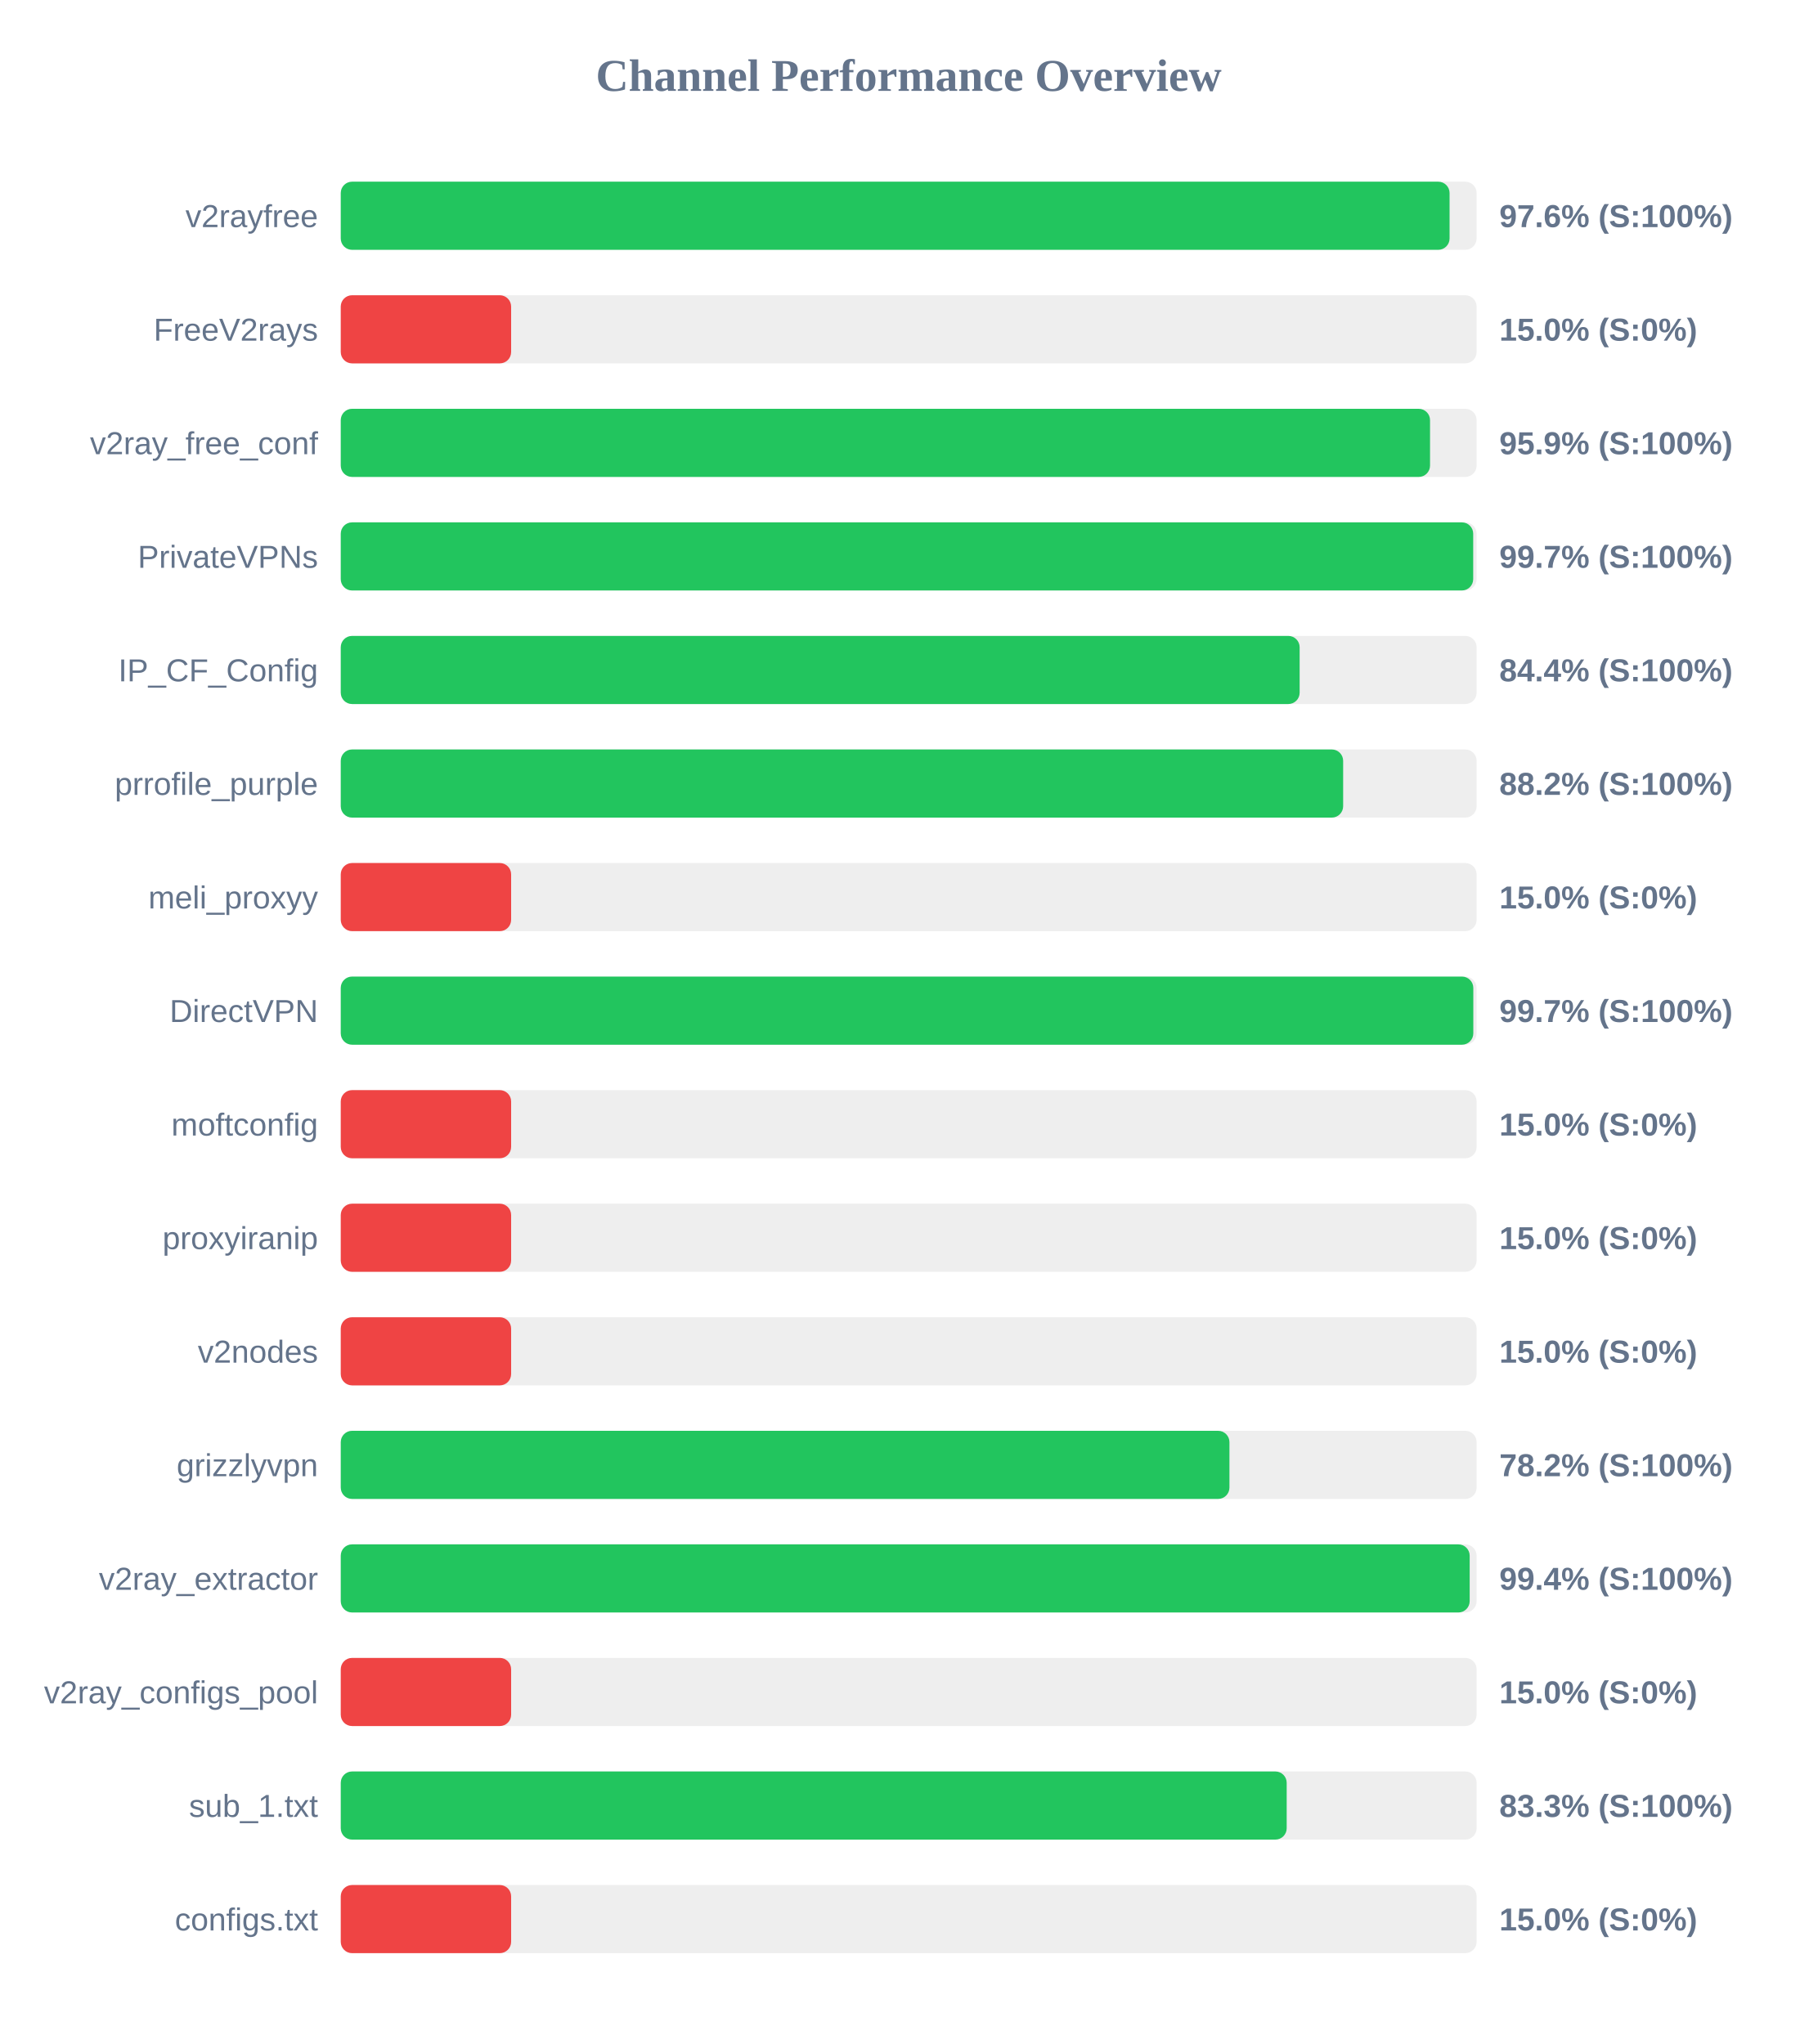
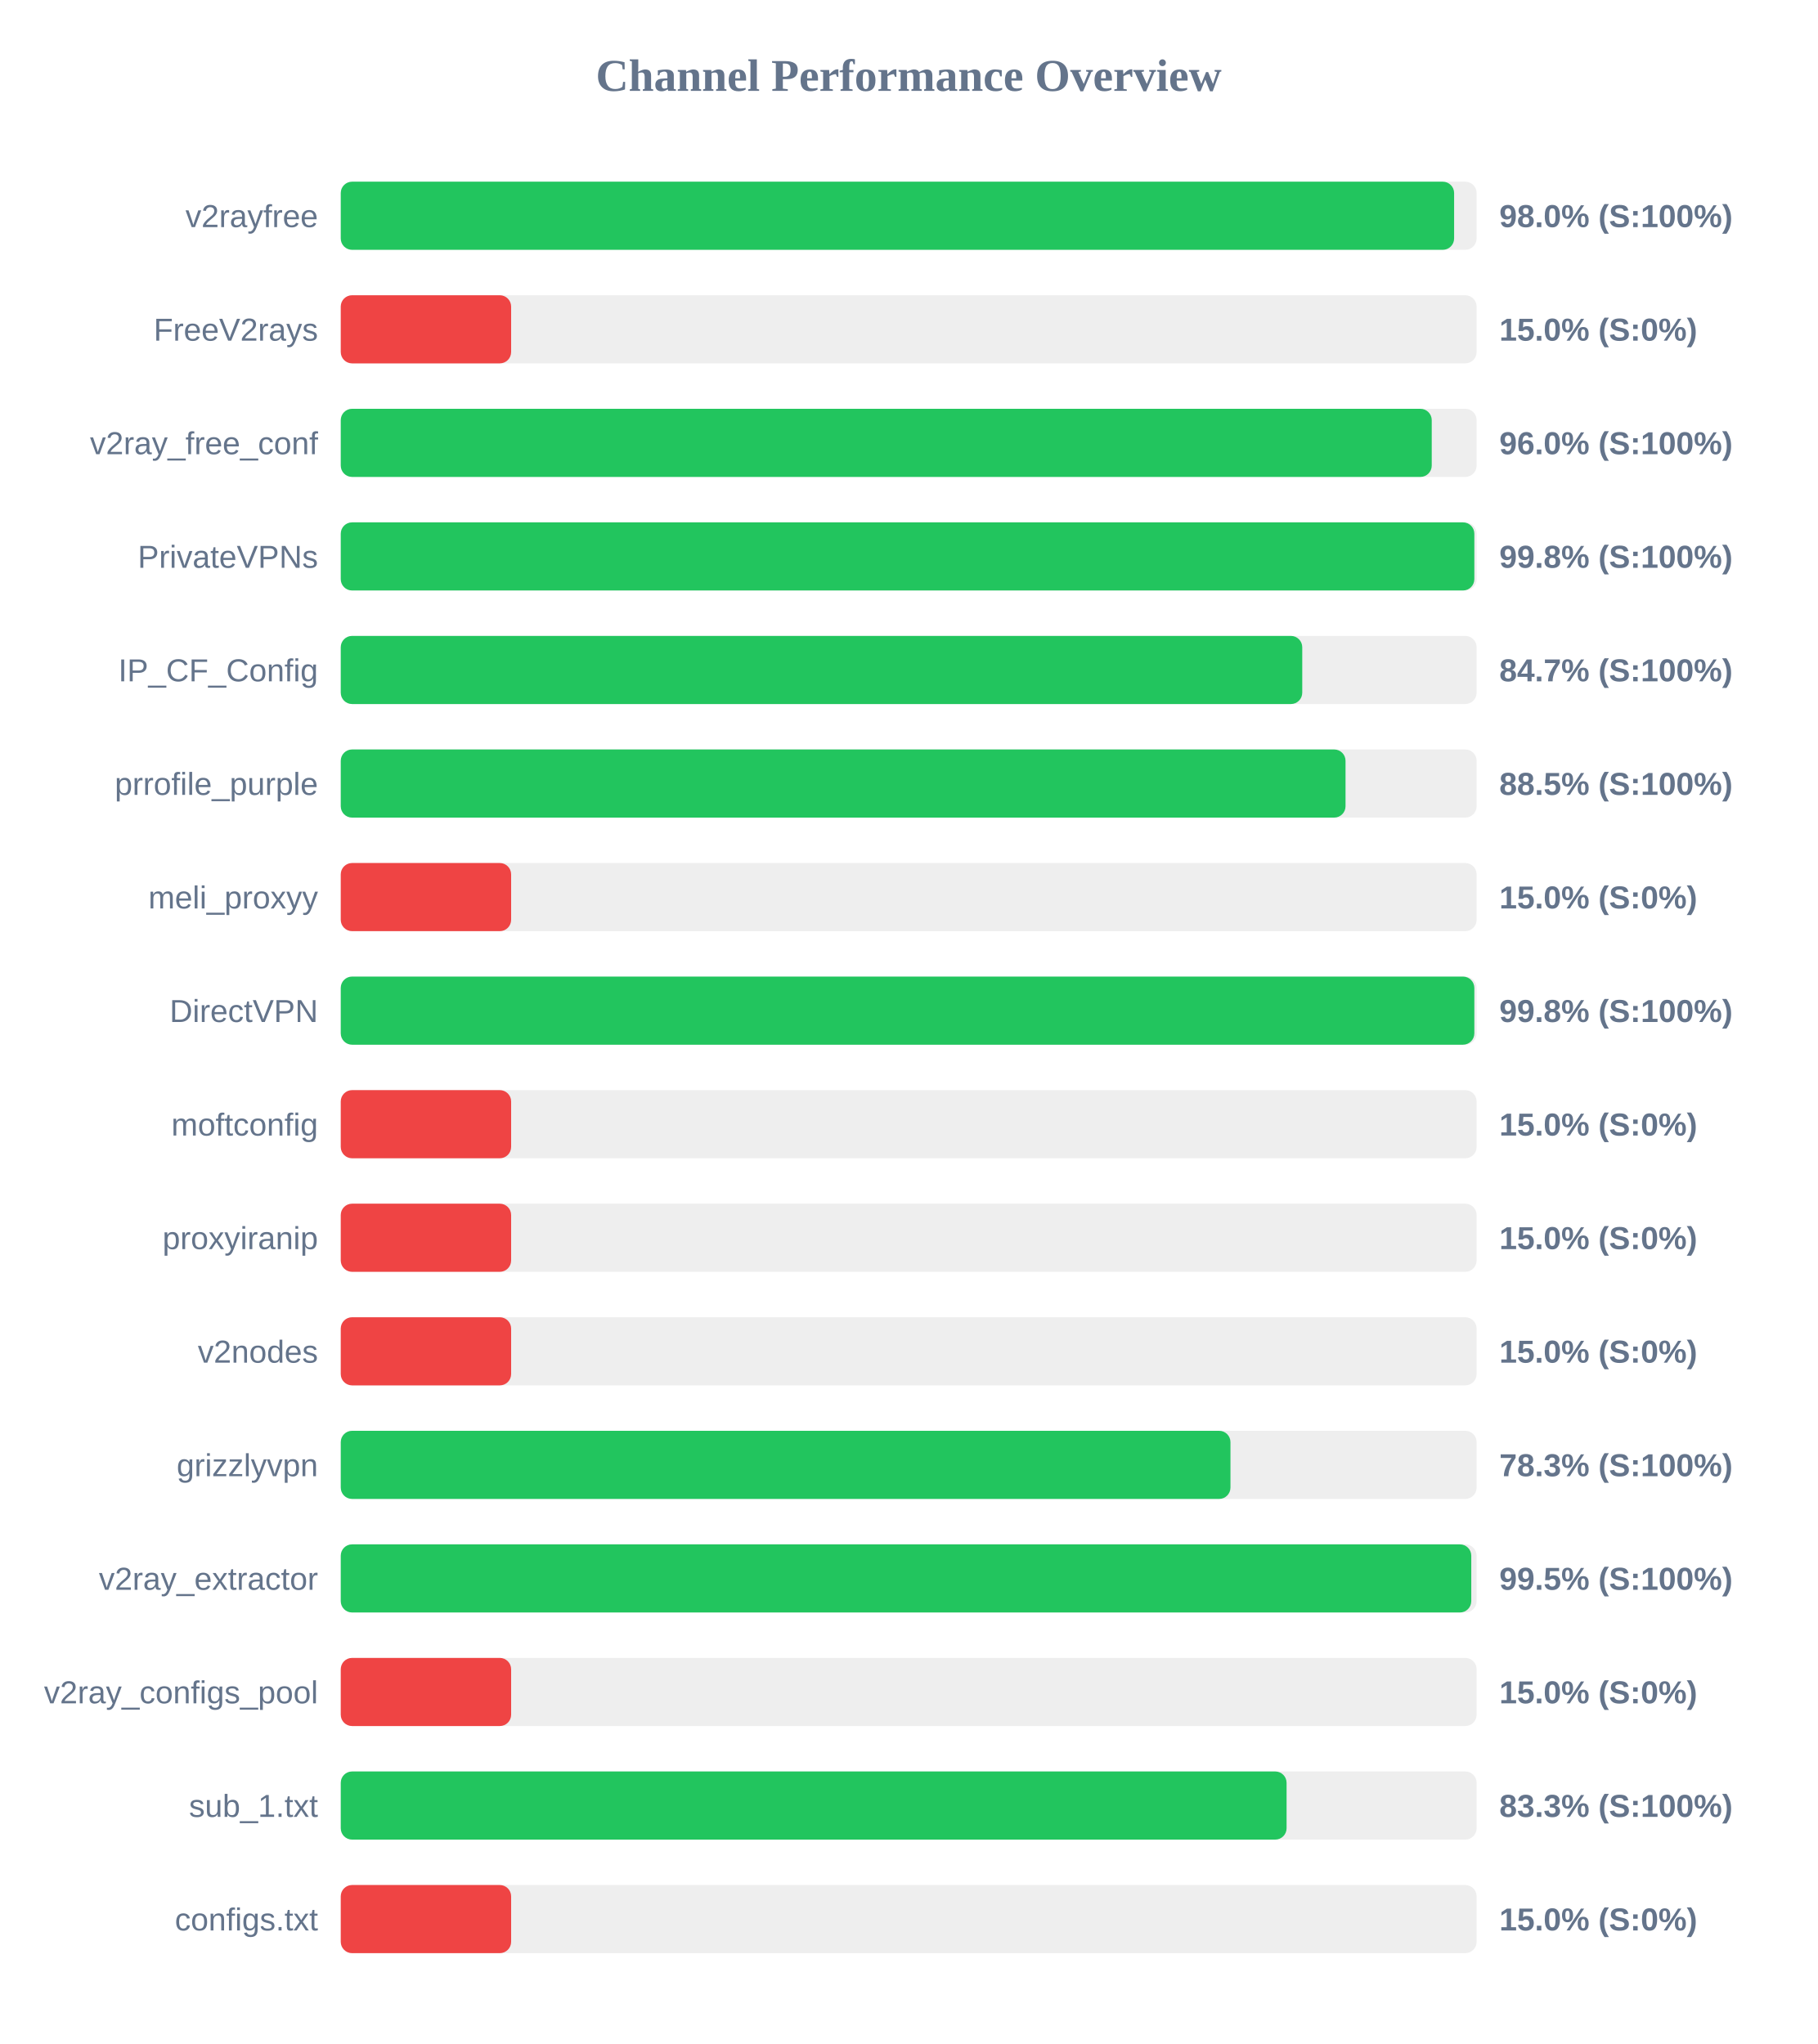
<svg xmlns="http://www.w3.org/2000/svg" width="800" height="900" version="1.1">
  <style>
        .row { font: 14px Arial; fill: #64748b; }
        .score { font: bold 14px Arial; fill: #64748b; }
    </style>
  <text x="400" y="40" text-anchor="middle" font-size="20px" font-weight="bold" fill="#64748b">Channel Performance Overview</text>
  <rect x="150" y="80" width="500" height="30" fill="#eee" rx="5" />
-   <rect x="150" y="80" width="488.1" height="30" fill="#22c55e" rx="5" />
+   <rect x="150" y="80" width="490.1" height="30" fill="#22c55e" rx="5" />
  <text x="140" y="100" text-anchor="end" class="row">v2rayfree</text>
-   <text x="660" y="100" text-anchor="start" class="score">97.6% (S:100%)</text>
+   <text x="660" y="100" text-anchor="start" class="score">98.0% (S:100%)</text>
  <rect x="150" y="130" width="500" height="30" fill="#eee" rx="5" />
  <rect x="150" y="130" width="75.0" height="30" fill="#ef4444" rx="5" />
  <text x="140" y="150" text-anchor="end" class="row">FreeV2rays</text>
  <text x="660" y="150" text-anchor="start" class="score">15.0% (S:0%)</text>
  <rect x="150" y="180" width="500" height="30" fill="#eee" rx="5" />
-   <rect x="150" y="180" width="479.5" height="30" fill="#22c55e" rx="5" />
+   <rect x="150" y="180" width="480.25" height="30" fill="#22c55e" rx="5" />
  <text x="140" y="200" text-anchor="end" class="row">v2ray_free_conf</text>
-   <text x="660" y="200" text-anchor="start" class="score">95.9% (S:100%)</text>
+   <text x="660" y="200" text-anchor="start" class="score">96.0% (S:100%)</text>
  <rect x="150" y="230" width="500" height="30" fill="#eee" rx="5" />
-   <rect x="150" y="230" width="498.5" height="30" fill="#22c55e" rx="5" />
+   <rect x="150" y="230" width="499.0" height="30" fill="#22c55e" rx="5" />
  <text x="140" y="250" text-anchor="end" class="row">PrivateVPNs</text>
-   <text x="660" y="250" text-anchor="start" class="score">99.7% (S:100%)</text>
+   <text x="660" y="250" text-anchor="start" class="score">99.8% (S:100%)</text>
  <rect x="150" y="280" width="500" height="30" fill="#eee" rx="5" />
-   <rect x="150" y="280" width="422.1" height="30" fill="#22c55e" rx="5" />
+   <rect x="150" y="280" width="423.25" height="30" fill="#22c55e" rx="5" />
  <text x="140" y="300" text-anchor="end" class="row">IP_CF_Config</text>
-   <text x="660" y="300" text-anchor="start" class="score">84.4% (S:100%)</text>
+   <text x="660" y="300" text-anchor="start" class="score">84.7% (S:100%)</text>
  <rect x="150" y="330" width="500" height="30" fill="#eee" rx="5" />
-   <rect x="150" y="330" width="441.25" height="30" fill="#22c55e" rx="5" />
+   <rect x="150" y="330" width="442.3" height="30" fill="#22c55e" rx="5" />
  <text x="140" y="350" text-anchor="end" class="row">prrofile_purple</text>
-   <text x="660" y="350" text-anchor="start" class="score">88.2% (S:100%)</text>
+   <text x="660" y="350" text-anchor="start" class="score">88.5% (S:100%)</text>
  <rect x="150" y="380" width="500" height="30" fill="#eee" rx="5" />
  <rect x="150" y="380" width="75.0" height="30" fill="#ef4444" rx="5" />
  <text x="140" y="400" text-anchor="end" class="row">meli_proxyy</text>
  <text x="660" y="400" text-anchor="start" class="score">15.0% (S:0%)</text>
  <rect x="150" y="430" width="500" height="30" fill="#eee" rx="5" />
-   <rect x="150" y="430" width="498.55" height="30" fill="#22c55e" rx="5" />
+   <rect x="150" y="430" width="499.0" height="30" fill="#22c55e" rx="5" />
  <text x="140" y="450" text-anchor="end" class="row">DirectVPN</text>
-   <text x="660" y="450" text-anchor="start" class="score">99.7% (S:100%)</text>
+   <text x="660" y="450" text-anchor="start" class="score">99.8% (S:100%)</text>
  <rect x="150" y="480" width="500" height="30" fill="#eee" rx="5" />
  <rect x="150" y="480" width="75.0" height="30" fill="#ef4444" rx="5" />
  <text x="140" y="500" text-anchor="end" class="row">moftconfig</text>
  <text x="660" y="500" text-anchor="start" class="score">15.0% (S:0%)</text>
  <rect x="150" y="530" width="500" height="30" fill="#eee" rx="5" />
  <rect x="150" y="530" width="75.0" height="30" fill="#ef4444" rx="5" />
  <text x="140" y="550" text-anchor="end" class="row">proxyiranip</text>
  <text x="660" y="550" text-anchor="start" class="score">15.0% (S:0%)</text>
  <rect x="150" y="580" width="500" height="30" fill="#eee" rx="5" />
  <rect x="150" y="580" width="75.0" height="30" fill="#ef4444" rx="5" />
  <text x="140" y="600" text-anchor="end" class="row">v2nodes</text>
  <text x="660" y="600" text-anchor="start" class="score">15.0% (S:0%)</text>
  <rect x="150" y="630" width="500" height="30" fill="#eee" rx="5" />
-   <rect x="150" y="630" width="391.2" height="30" fill="#22c55e" rx="5" />
+   <rect x="150" y="630" width="391.65" height="30" fill="#22c55e" rx="5" />
  <text x="140" y="650" text-anchor="end" class="row">grizzlyvpn</text>
-   <text x="660" y="650" text-anchor="start" class="score">78.2% (S:100%)</text>
+   <text x="660" y="650" text-anchor="start" class="score">78.3% (S:100%)</text>
  <rect x="150" y="680" width="500" height="30" fill="#eee" rx="5" />
-   <rect x="150" y="680" width="496.95" height="30" fill="#22c55e" rx="5" />
+   <rect x="150" y="680" width="497.65" height="30" fill="#22c55e" rx="5" />
  <text x="140" y="700" text-anchor="end" class="row">v2ray_extractor</text>
-   <text x="660" y="700" text-anchor="start" class="score">99.4% (S:100%)</text>
+   <text x="660" y="700" text-anchor="start" class="score">99.5% (S:100%)</text>
  <rect x="150" y="730" width="500" height="30" fill="#eee" rx="5" />
  <rect x="150" y="730" width="75.0" height="30" fill="#ef4444" rx="5" />
  <text x="140" y="750" text-anchor="end" class="row">v2ray_configs_pool</text>
  <text x="660" y="750" text-anchor="start" class="score">15.0% (S:0%)</text>
  <rect x="150" y="780" width="500" height="30" fill="#eee" rx="5" />
-   <rect x="150" y="780" width="416.4" height="30" fill="#22c55e" rx="5" />
+   <rect x="150" y="780" width="416.35" height="30" fill="#22c55e" rx="5" />
  <text x="140" y="800" text-anchor="end" class="row">sub_1.txt</text>
  <text x="660" y="800" text-anchor="start" class="score">83.3% (S:100%)</text>
  <rect x="150" y="830" width="500" height="30" fill="#eee" rx="5" />
  <rect x="150" y="830" width="75.0" height="30" fill="#ef4444" rx="5" />
  <text x="140" y="850" text-anchor="end" class="row">configs.txt</text>
  <text x="660" y="850" text-anchor="start" class="score">15.0% (S:0%)</text>
</svg>
